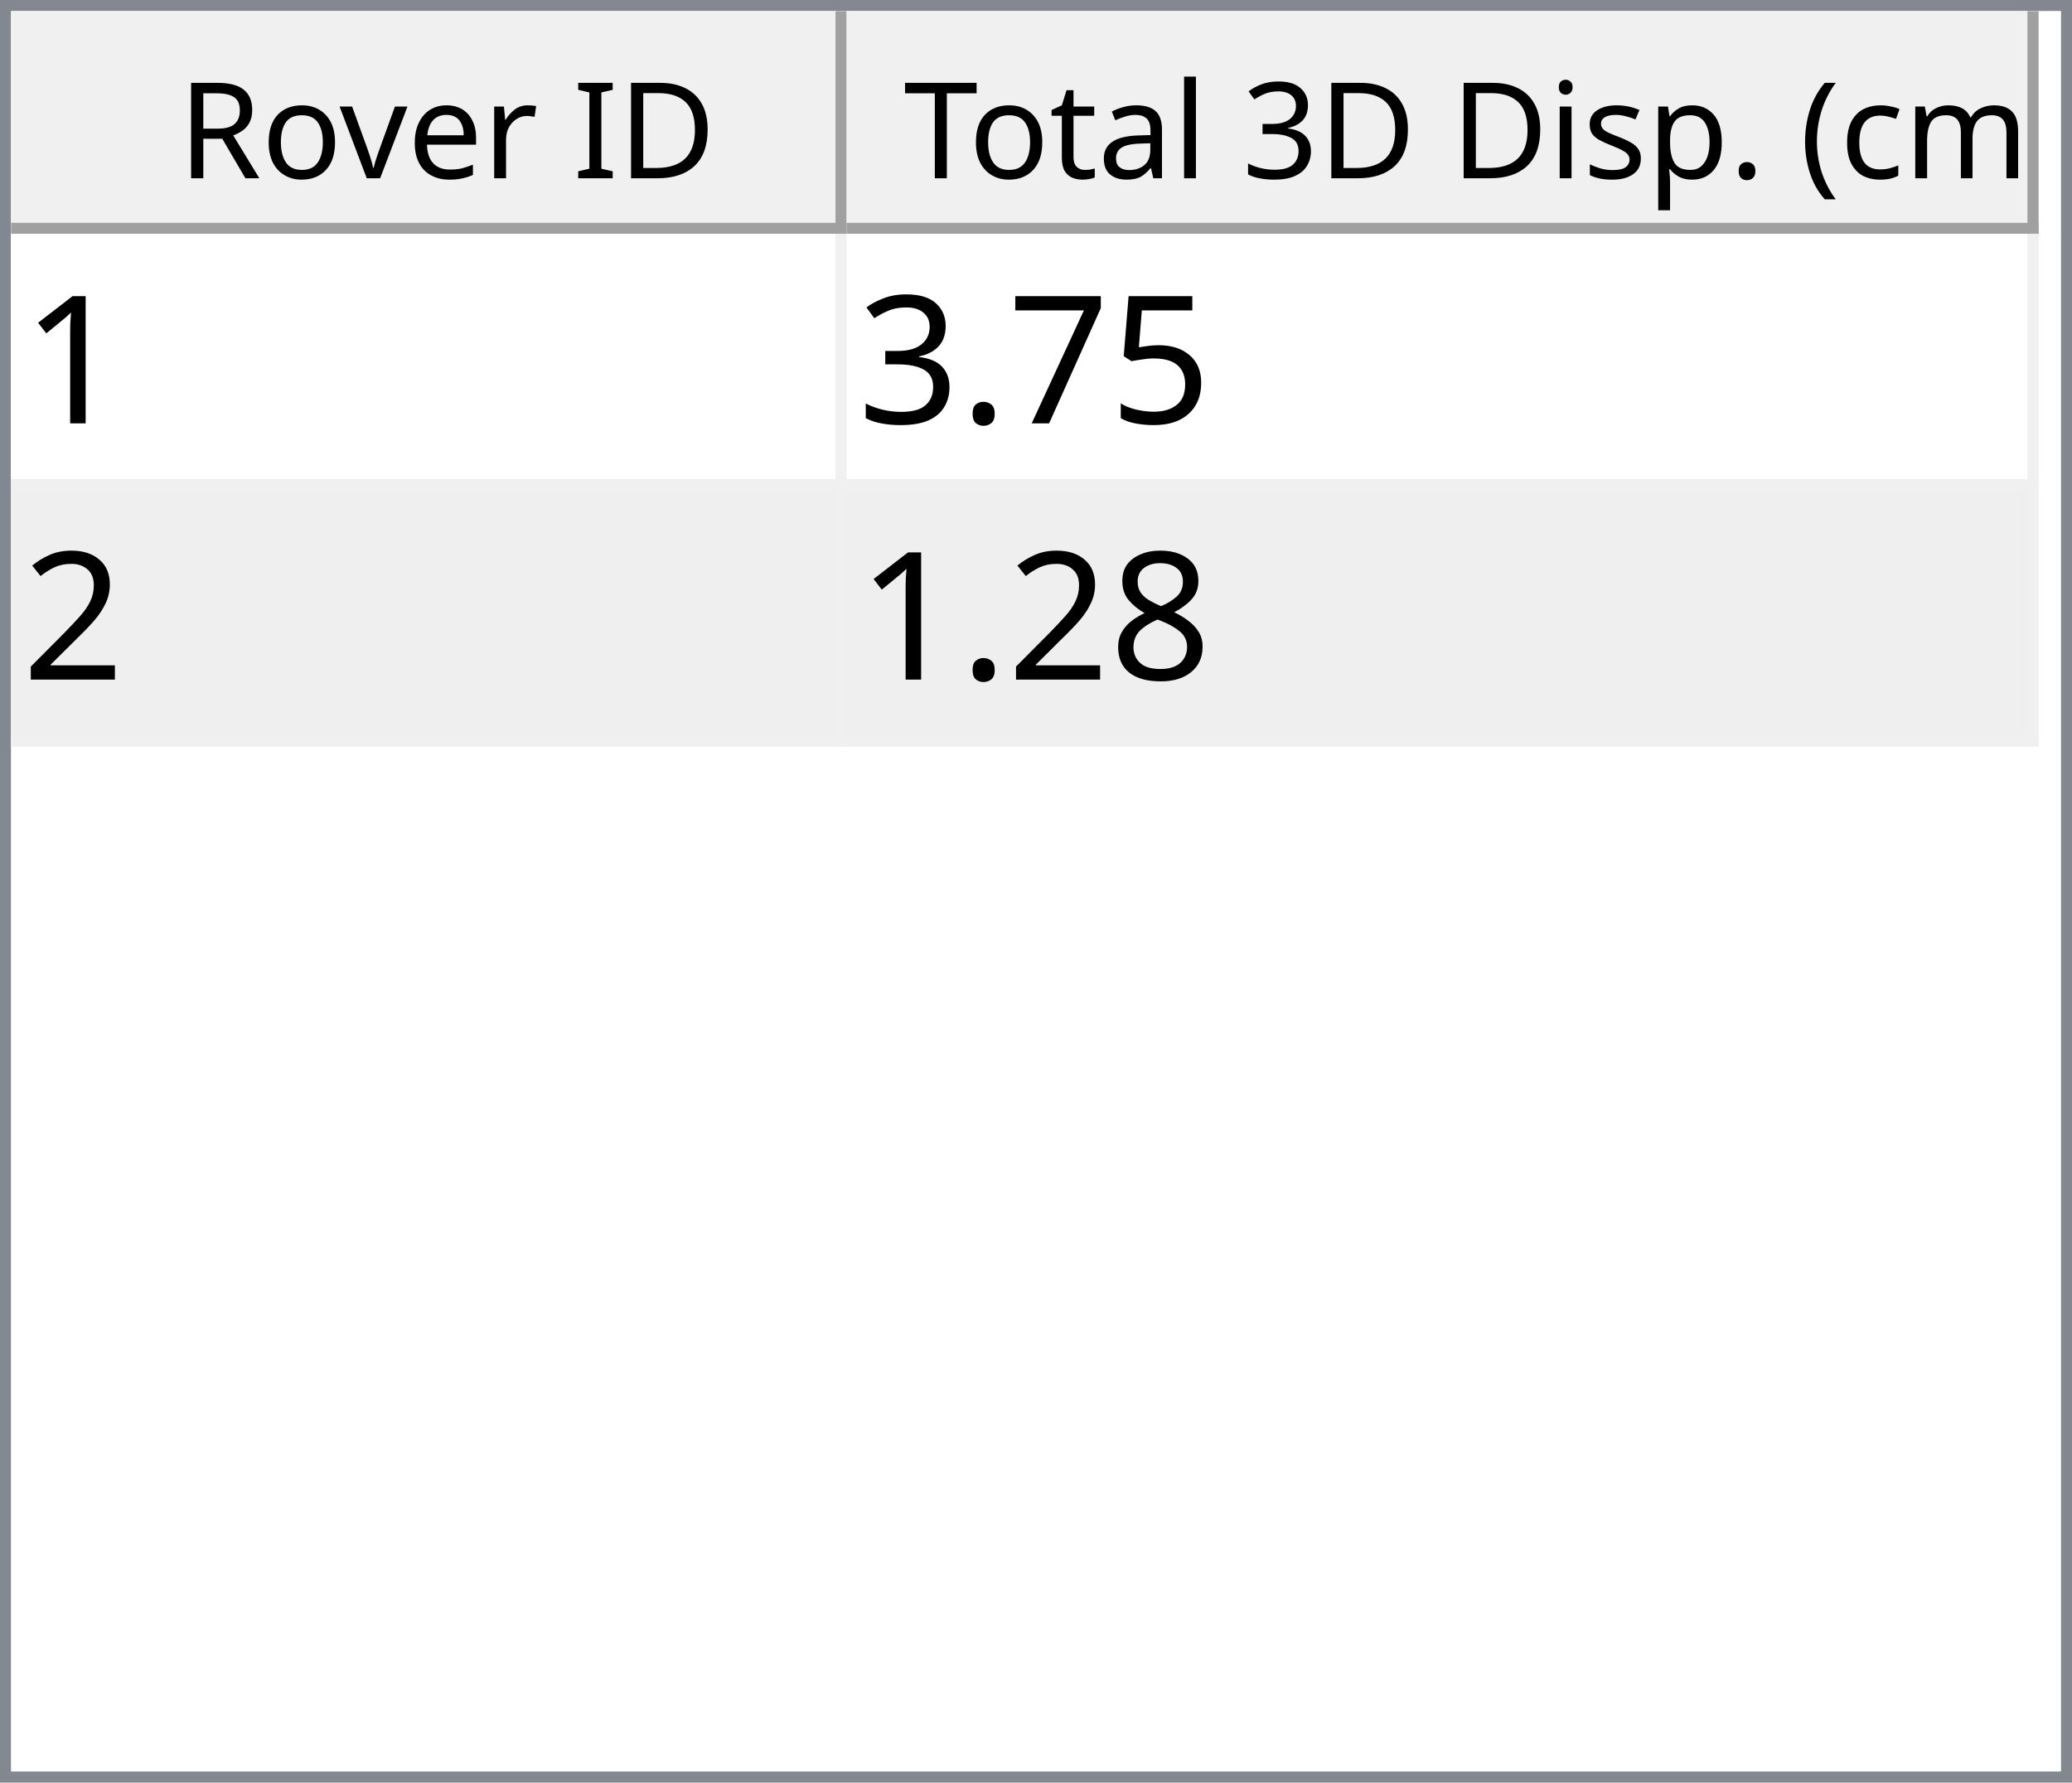
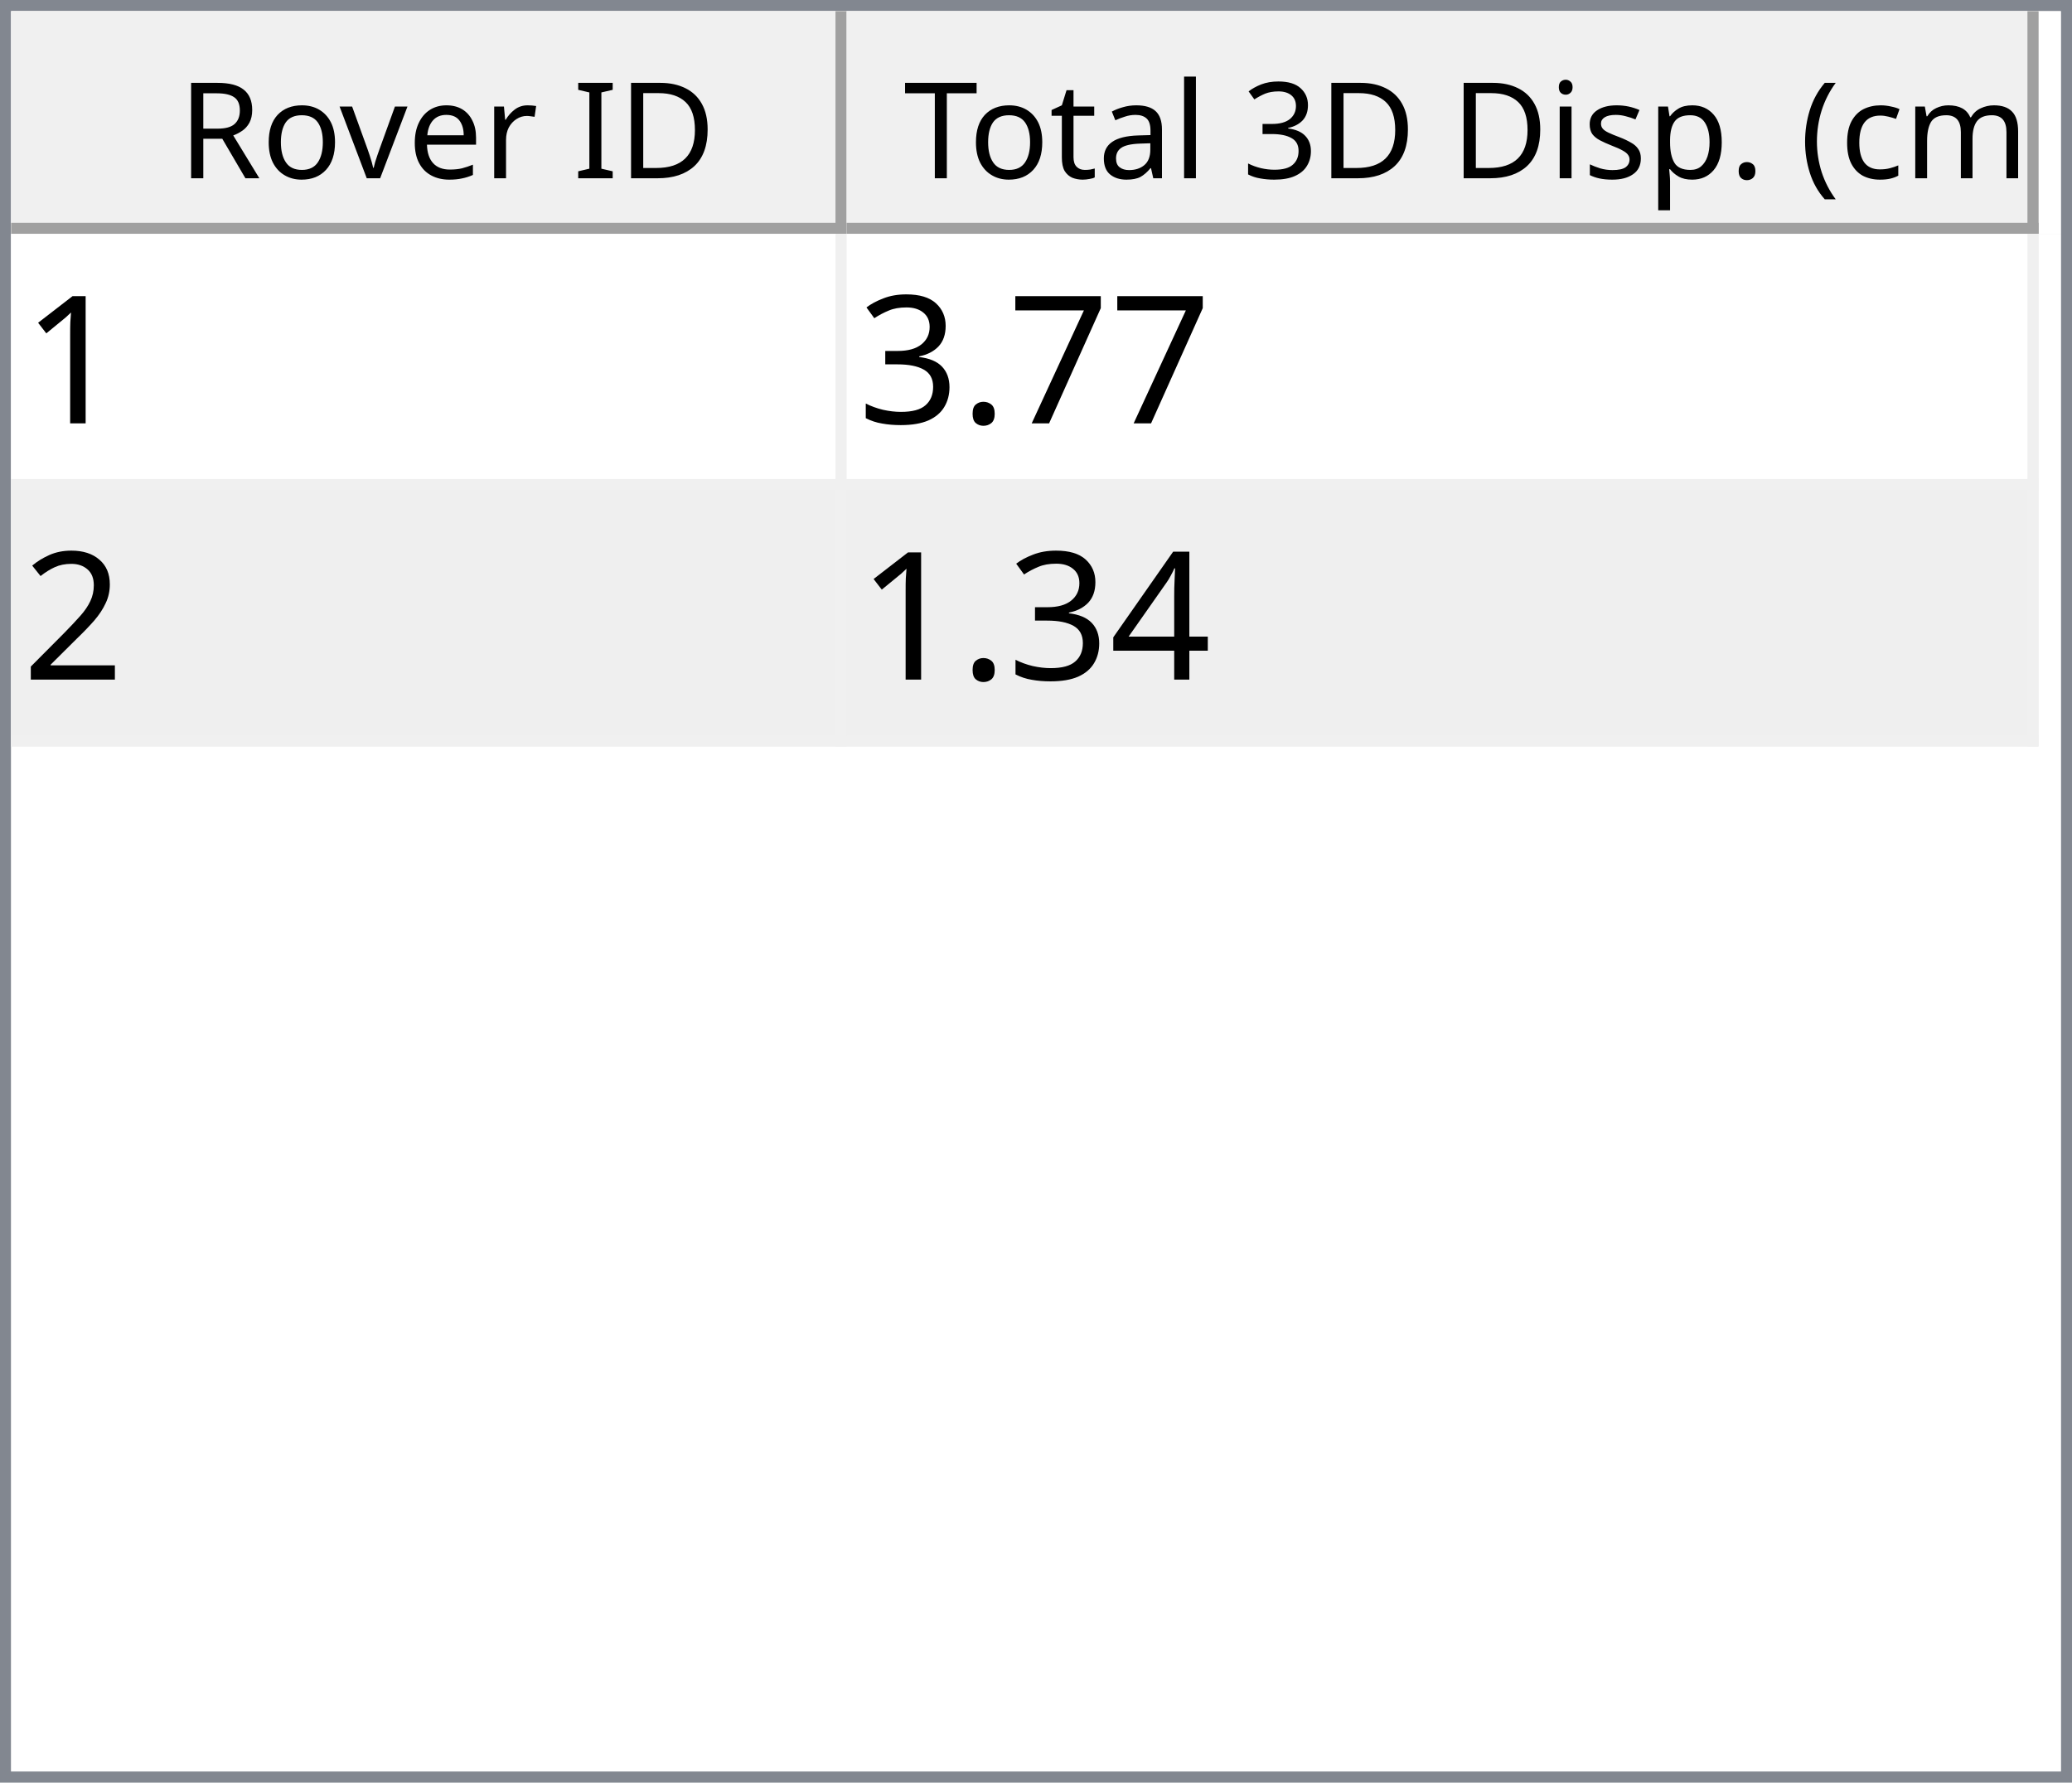
<svg xmlns="http://www.w3.org/2000/svg" style="fill-opacity:1; color-rendering:auto; color-interpolation:auto; text-rendering:auto; stroke:black; stroke-linecap:square; stroke-miterlimit:10; shape-rendering:auto; stroke-opacity:1; fill:black; stroke-dasharray:none; font-weight:normal; stroke-width:1; font-family:'Dialog'; font-style:normal; stroke-linejoin:miter; font-size:12px; stroke-dashoffset:0; image-rendering:auto;" width="186" height="160">
  <defs id="genericDefs" />
  <g>
    <defs id="defs1">
      <clipPath clipPathUnits="userSpaceOnUse" id="clipPath1">
        <path d="M0 0 L186 0 L186 160 L0 160 L0 0 Z" />
      </clipPath>
      <clipPath clipPathUnits="userSpaceOnUse" id="clipPath2">
        <path d="M0 0 L0 160 L186 160 L186 0 Z" />
      </clipPath>
      <clipPath clipPathUnits="userSpaceOnUse" id="clipPath3">
        <path d="M0 0 L0 20 L184 20 L184 0 Z" />
      </clipPath>
      <clipPath clipPathUnits="userSpaceOnUse" id="clipPath4">
        <path d="M0 0 L0 20 L75 20 L75 0 Z" />
      </clipPath>
      <clipPath clipPathUnits="userSpaceOnUse" id="clipPath5">
        <path d="M1 1 L1 19 L74 19 L74 1 Z" />
      </clipPath>
      <clipPath clipPathUnits="userSpaceOnUse" id="clipPath6">
        <path d="M0 0 L0 18 L73 18 L73 0 Z" />
      </clipPath>
      <clipPath clipPathUnits="userSpaceOnUse" id="clipPath7">
        <path d="M-0.5 -0.5 L-0.5 19.5 L74.5 19.5 L74.5 -0.5 Z" />
      </clipPath>
      <clipPath clipPathUnits="userSpaceOnUse" id="clipPath8">
        <path d="M0 0 L0 20 L107 20 L107 0 Z" />
      </clipPath>
      <clipPath clipPathUnits="userSpaceOnUse" id="clipPath9">
        <path d="M1 1 L1 19 L106 19 L106 1 Z" />
      </clipPath>
      <clipPath clipPathUnits="userSpaceOnUse" id="clipPath10">
        <path d="M0 0 L0 18 L105 18 L105 0 Z" />
      </clipPath>
      <clipPath clipPathUnits="userSpaceOnUse" id="clipPath11">
        <path d="M-0.5 -0.5 L-0.5 19.5 L106.5 19.5 L106.5 -0.5 Z" />
      </clipPath>
      <clipPath clipPathUnits="userSpaceOnUse" id="clipPath12">
        <path d="M0 0 L0 138 L184 138 L184 0 Z" />
      </clipPath>
      <clipPath clipPathUnits="userSpaceOnUse" id="clipPath13">
        <path d="M0 0 L0 46 L182 46 L182 0 Z" />
      </clipPath>
      <clipPath clipPathUnits="userSpaceOnUse" id="clipPath14">
        <path d="M-0.5 -0.5 L-0.5 45.5 L181.5 45.5 L181.5 -0.5 Z" />
      </clipPath>
      <clipPath clipPathUnits="userSpaceOnUse" id="clipPath15">
        <path d="M0 0 L0 22 L74 22 L74 0 Z" />
      </clipPath>
      <clipPath clipPathUnits="userSpaceOnUse" id="clipPath16">
        <path d="M0 0 L0 22 L106 22 L106 0 Z" />
      </clipPath>
      <font horiz-adv-x="64.551" id="font1">
        <font-face ascent="107.91" descent="25.098" units-per-em="100" style="font-style:normal; font-family:Segoe UI; font-weight:normal;" />
        <missing-glyph horiz-adv-x="64.551" d="M8.109 0 L8.109 68.266 L56.453 68.266 L56.453 0 L8.109 0 ZM15.328 7.234 L49.219 7.234 L49.219 61.031 L15.328 61.031 L15.328 7.234 Z" />
        <glyph unicode="D" horiz-adv-x="70.117" d="M9.188 0 L9.188 70.016 L28.516 70.016 Q65.531 70.016 65.531 35.891 Q65.531 19.672 55.25 9.836 Q44.969 0 27.734 0 L9.188 0 ZM17.391 62.594 L17.391 7.422 L27.828 7.422 Q41.609 7.422 49.273 14.797 Q56.938 22.172 56.938 35.688 Q56.938 62.594 28.328 62.594 L17.391 62.594 Z" />
        <glyph unicode="I" horiz-adv-x="26.611" d="M17.391 0 L9.188 0 L9.188 70.016 L17.391 70.016 L17.391 0 Z" />
        <glyph unicode=" " horiz-adv-x="27.393" d="" />
        <glyph unicode="r" horiz-adv-x="34.766" d="M34.188 41.891 Q32.078 43.5 28.125 43.5 Q23 43.5 19.555 38.672 Q16.109 33.844 16.109 25.484 L16.109 0 L8.109 0 L8.109 50 L16.109 50 L16.109 39.703 L16.312 39.703 Q18.016 44.969 21.531 47.922 Q25.047 50.875 29.391 50.875 Q32.516 50.875 34.188 50.203 L34.188 41.891 Z" />
        <glyph unicode="e" horiz-adv-x="52.295" d="M48.297 23 L12.984 23 Q13.188 14.656 17.484 10.109 Q21.781 5.562 29.297 5.562 Q37.75 5.562 44.828 11.141 L44.828 3.609 Q38.234 -1.172 27.391 -1.172 Q16.797 -1.172 10.742 5.641 Q4.688 12.453 4.688 24.812 Q4.688 36.469 11.305 43.82 Q17.922 51.172 27.734 51.172 Q37.547 51.172 42.922 44.828 Q48.297 38.484 48.297 27.203 L48.297 23 ZM40.094 29.781 Q40.047 36.719 36.75 40.578 Q33.453 44.438 27.594 44.438 Q21.922 44.438 17.969 40.383 Q14.016 36.328 13.094 29.781 L40.094 29.781 Z" />
        <glyph unicode="v" horiz-adv-x="47.9" d="M47.406 50 L27.484 0 L19.625 0 L0.688 50 L9.469 50 L22.172 13.672 Q23.578 9.672 23.922 6.688 L24.125 6.688 Q24.609 10.453 25.688 13.484 L38.969 50 L47.406 50 Z" />
        <glyph unicode="o" horiz-adv-x="58.594" d="M29 -1.172 Q17.922 -1.172 11.305 5.836 Q4.688 12.844 4.688 24.422 Q4.688 37.016 11.57 44.094 Q18.453 51.172 30.172 51.172 Q41.359 51.172 47.633 44.289 Q53.906 37.406 53.906 25.203 Q53.906 13.234 47.141 6.031 Q40.375 -1.172 29 -1.172 ZM29.594 44.438 Q21.875 44.438 17.383 39.188 Q12.891 33.938 12.891 24.703 Q12.891 15.828 17.43 10.695 Q21.969 5.562 29.594 5.562 Q37.359 5.562 41.531 10.594 Q45.703 15.625 45.703 24.906 Q45.703 34.281 41.531 39.359 Q37.359 44.438 29.594 44.438 Z" />
        <glyph unicode="R" horiz-adv-x="59.814" d="M59.375 0 L49.609 0 L37.891 19.625 Q36.281 22.359 34.766 24.289 Q33.25 26.219 31.664 27.438 Q30.078 28.656 28.25 29.219 Q26.422 29.781 24.125 29.781 L17.391 29.781 L17.391 0 L9.188 0 L9.188 70.016 L30.078 70.016 Q34.672 70.016 38.555 68.867 Q42.438 67.719 45.289 65.375 Q48.141 63.031 49.758 59.547 Q51.375 56.062 51.375 51.375 Q51.375 47.703 50.273 44.656 Q49.172 41.609 47.148 39.211 Q45.125 36.812 42.266 35.133 Q39.406 33.453 35.844 32.516 L35.844 32.328 Q37.594 31.547 38.891 30.547 Q40.188 29.547 41.359 28.18 Q42.531 26.812 43.68 25.078 Q44.828 23.344 46.234 21.047 L59.375 0 ZM17.391 62.594 L17.391 37.203 L28.516 37.203 Q31.594 37.203 34.203 38.133 Q36.812 39.062 38.719 40.797 Q40.625 42.531 41.703 45.047 Q42.781 47.562 42.781 50.688 Q42.781 56.297 39.141 59.445 Q35.5 62.594 28.609 62.594 L17.391 62.594 Z" />
        <glyph unicode=")" horiz-adv-x="30.176" d="M8.297 -15.922 L1.172 -15.922 Q16.406 2.344 16.406 26.812 Q16.406 51.469 1.078 70.016 L8.297 70.016 Q23.531 52.156 23.531 26.703 Q23.531 1.375 8.297 -15.922 Z" />
        <glyph unicode="m" horiz-adv-x="86.133" d="M79.109 0 L71.094 0 L71.094 28.719 Q71.094 37.016 68.531 40.727 Q65.969 44.438 59.906 44.438 Q54.781 44.438 51.195 39.75 Q47.609 35.062 47.609 28.516 L47.609 0 L39.594 0 L39.594 29.688 Q39.594 44.438 28.219 44.438 Q22.953 44.438 19.531 40.016 Q16.109 35.594 16.109 28.516 L16.109 0 L8.109 0 L8.109 50 L16.109 50 L16.109 42.094 L16.312 42.094 Q21.625 51.172 31.844 51.172 Q36.969 51.172 40.773 48.312 Q44.578 45.453 46 40.828 Q51.562 51.172 62.594 51.172 Q79.109 51.172 79.109 30.812 L79.109 0 Z" />
        <glyph unicode="c" horiz-adv-x="46.191" d="M42.188 2.297 Q36.422 -1.172 28.516 -1.172 Q17.828 -1.172 11.258 5.789 Q4.688 12.75 4.688 23.828 Q4.688 36.188 11.766 43.68 Q18.844 51.172 30.672 51.172 Q37.25 51.172 42.281 48.734 L42.281 40.531 Q36.719 44.438 30.375 44.438 Q22.703 44.438 17.797 38.945 Q12.891 33.453 12.891 24.516 Q12.891 15.719 17.508 10.641 Q22.125 5.562 29.891 5.562 Q36.422 5.562 42.188 9.906 L42.188 2.297 Z" />
        <glyph unicode="(" horiz-adv-x="30.176" d="M29.109 -15.922 L21.969 -15.922 Q6.844 1.375 6.844 26.703 Q6.844 52.156 21.969 70.016 L29.203 70.016 Q13.875 51.469 13.875 26.812 Q13.875 2.344 29.109 -15.922 Z" />
        <glyph unicode="." horiz-adv-x="21.68" d="M10.891 -1.078 Q8.641 -1.078 7.055 0.539 Q5.469 2.156 5.469 4.391 Q5.469 6.641 7.055 8.273 Q8.641 9.906 10.891 9.906 Q13.188 9.906 14.797 8.273 Q16.406 6.641 16.406 4.391 Q16.406 2.156 14.797 0.539 Q13.188 -1.078 10.891 -1.078 Z" />
        <glyph unicode="p" horiz-adv-x="58.789" d="M16.312 7.234 L16.109 7.234 L16.109 -23 L8.109 -23 L8.109 50 L16.109 50 L16.109 41.219 L16.312 41.219 Q22.219 51.172 33.594 51.172 Q43.266 51.172 48.688 44.461 Q54.109 37.75 54.109 26.469 Q54.109 13.922 48 6.375 Q41.891 -1.172 31.297 -1.172 Q21.578 -1.172 16.312 7.234 ZM16.109 27.391 L16.109 20.406 Q16.109 14.203 20.141 9.883 Q24.172 5.562 30.375 5.562 Q37.641 5.562 41.773 11.133 Q45.906 16.703 45.906 26.609 Q45.906 34.969 42.047 39.703 Q38.188 44.438 31.594 44.438 Q24.609 44.438 20.359 39.578 Q16.109 34.719 16.109 27.391 Z" />
        <glyph unicode="s" horiz-adv-x="42.432" d="M5.078 1.812 L5.078 10.406 Q11.625 5.562 19.484 5.562 Q30.031 5.562 30.031 12.594 Q30.031 14.594 29.125 15.992 Q28.219 17.391 26.68 18.461 Q25.141 19.531 23.07 20.383 Q21 21.234 18.609 22.172 Q15.281 23.484 12.766 24.828 Q10.25 26.172 8.57 27.859 Q6.891 29.547 6.031 31.695 Q5.172 33.844 5.172 36.719 Q5.172 40.234 6.789 42.945 Q8.406 45.656 11.086 47.484 Q13.766 49.312 17.211 50.242 Q20.656 51.172 24.312 51.172 Q30.812 51.172 35.938 48.922 L35.938 40.828 Q30.422 44.438 23.25 44.438 Q21 44.438 19.195 43.922 Q17.391 43.406 16.094 42.477 Q14.797 41.547 14.086 40.258 Q13.375 38.969 13.375 37.406 Q13.375 35.453 14.086 34.133 Q14.797 32.812 16.164 31.789 Q17.531 30.766 19.484 29.938 Q21.438 29.109 23.922 28.125 Q27.25 26.859 29.883 25.516 Q32.516 24.172 34.375 22.484 Q36.234 20.797 37.234 18.602 Q38.234 16.406 38.234 13.375 Q38.234 9.672 36.602 6.938 Q34.969 4.203 32.234 2.398 Q29.5 0.594 25.93 -0.289 Q22.359 -1.172 18.453 -1.172 Q10.75 -1.172 5.078 1.812 Z" />
        <glyph unicode="i" horiz-adv-x="24.219" d="M12.203 62.703 Q10.062 62.703 8.547 64.164 Q7.031 65.625 7.031 67.875 Q7.031 70.125 8.547 71.609 Q10.062 73.094 12.203 73.094 Q14.406 73.094 15.945 71.609 Q17.484 70.125 17.484 67.875 Q17.484 65.719 15.945 64.211 Q14.406 62.703 12.203 62.703 ZM16.109 0 L8.109 0 L8.109 50 L16.109 50 L16.109 0 Z" />
        <glyph unicode="3" horiz-adv-x="53.906" d="M46.531 19.828 Q46.531 15.094 44.75 11.211 Q42.969 7.328 39.719 4.57 Q36.469 1.812 31.93 0.297 Q27.391 -1.219 21.922 -1.219 Q11.922 -1.219 6 2.594 L6 11.188 Q13.094 5.609 22.219 5.609 Q25.875 5.609 28.828 6.539 Q31.781 7.469 33.906 9.227 Q36.031 10.984 37.18 13.477 Q38.328 15.969 38.328 19.094 Q38.328 32.812 18.797 32.812 L12.984 32.812 L12.984 39.594 L18.5 39.594 Q35.797 39.594 35.797 52.484 Q35.797 64.406 22.609 64.406 Q15.188 64.406 8.688 59.422 L8.688 67.188 Q15.375 71.188 24.609 71.188 Q29 71.188 32.57 69.969 Q36.141 68.75 38.68 66.555 Q41.219 64.359 42.609 61.281 Q44 58.203 44 54.5 Q44 40.672 30.031 36.719 L30.031 36.531 Q33.594 36.141 36.625 34.797 Q39.656 33.453 41.852 31.305 Q44.047 29.156 45.289 26.25 Q46.531 23.344 46.531 19.828 Z" />
        <glyph unicode="l" horiz-adv-x="24.219" d="M16.109 0 L8.109 0 L8.109 74.031 L16.109 74.031 L16.109 0 Z" />
        <glyph unicode="a" horiz-adv-x="50.879" d="M43.891 0 L35.891 0 L35.891 7.812 L35.688 7.812 Q30.469 -1.172 20.312 -1.172 Q12.844 -1.172 8.617 2.781 Q4.391 6.734 4.391 13.281 Q4.391 27.297 20.906 29.594 L35.891 31.688 Q35.891 44.438 25.594 44.438 Q16.547 44.438 9.281 38.281 L9.281 46.484 Q16.656 51.172 26.266 51.172 Q43.891 51.172 43.891 32.516 L43.891 0 ZM35.891 25.297 L23.828 23.641 Q18.266 22.859 15.43 20.875 Q12.594 18.891 12.594 13.875 Q12.594 10.203 15.211 7.883 Q17.828 5.562 22.172 5.562 Q28.125 5.562 32.008 9.742 Q35.891 13.922 35.891 20.312 L35.891 25.297 Z" />
        <glyph unicode="t" horiz-adv-x="33.887" d="M31.297 0.484 Q28.469 -1.078 23.828 -1.078 Q10.688 -1.078 10.688 13.578 L10.688 43.172 L2.094 43.172 L2.094 50 L10.688 50 L10.688 62.203 L18.703 64.797 L18.703 50 L31.297 50 L31.297 43.172 L18.703 43.172 L18.703 14.984 Q18.703 9.969 20.414 7.82 Q22.125 5.672 26.078 5.672 Q29.109 5.672 31.297 7.328 L31.297 0.484 Z" />
        <glyph unicode="T" horiz-adv-x="52.393" d="M50.594 62.594 L30.375 62.594 L30.375 0 L22.172 0 L22.172 62.594 L2 62.594 L2 70.016 L50.594 70.016 L50.594 62.594 Z" />
      </font>
      <font horiz-adv-x="75.0" id="font2">
        <font-face ascent="100.537" descent="21.973" units-per-em="100" style="font-style:normal; font-family:sans-serif; font-weight:normal;" />
        <missing-glyph horiz-adv-x="75.0" d="M12.5 0 L12.5 62.5 L62.5 62.5 L62.5 0 L12.5 0 ZM14.062 1.562 L60.938 1.562 L60.938 60.938 L14.062 60.938 L14.062 1.562 Z" />
        <glyph unicode="1" horiz-adv-x="55.615" d="M37.25 0 L28.469 0 L28.469 56 Q25.297 52.984 20.141 49.953 Q14.984 46.922 10.891 45.406 L10.891 53.906 Q18.266 57.375 23.781 62.305 Q29.297 67.234 31.594 71.875 L37.25 71.875 L37.25 0 Z" />
-         <glyph unicode="5" horiz-adv-x="55.615" d="M4.156 18.75 L13.375 19.531 Q14.406 12.797 18.141 9.398 Q21.875 6 27.156 6 Q33.5 6 37.891 10.789 Q42.281 15.578 42.281 23.484 Q42.281 31 38.062 35.352 Q33.844 39.703 27 39.703 Q22.75 39.703 19.336 37.773 Q15.922 35.844 13.969 32.766 L5.719 33.844 L12.641 70.609 L48.25 70.609 L48.25 62.203 L19.672 62.203 L15.828 42.969 Q22.266 47.469 29.344 47.469 Q38.719 47.469 45.164 40.969 Q51.609 34.469 51.609 24.266 Q51.609 14.547 45.953 7.469 Q39.062 -1.219 27.156 -1.219 Q17.391 -1.219 11.211 4.25 Q5.031 9.719 4.156 18.75 Z" />
        <glyph unicode="7" horiz-adv-x="55.615" d="M4.734 62.203 L4.734 70.656 L51.078 70.656 L51.078 63.812 Q44.234 56.547 37.523 44.484 Q30.812 32.422 27.156 19.672 Q24.516 10.688 23.781 0 L14.75 0 Q14.891 8.453 18.062 20.414 Q21.234 32.375 27.172 43.484 Q33.109 54.594 39.797 62.203 L4.734 62.203 Z" />
        <glyph unicode="." horiz-adv-x="27.783" d="M9.078 0 L9.078 10.016 L19.094 10.016 L19.094 0 L9.078 0 Z" />
        <glyph unicode="3" horiz-adv-x="55.615" d="M4.203 18.891 L12.984 20.062 Q14.5 12.594 18.141 9.297 Q21.781 6 27 6 Q33.203 6 37.477 10.297 Q41.75 14.594 41.75 20.953 Q41.75 27 37.797 30.93 Q33.844 34.859 27.734 34.859 Q25.25 34.859 21.531 33.891 L22.516 41.609 Q23.391 41.5 23.922 41.5 Q29.547 41.5 34.039 44.43 Q38.531 47.359 38.531 53.469 Q38.531 58.297 35.258 61.477 Q31.984 64.656 26.812 64.656 Q21.688 64.656 18.266 61.43 Q14.844 58.203 13.875 51.766 L5.078 53.328 Q6.688 62.156 12.398 67.016 Q18.109 71.875 26.609 71.875 Q32.469 71.875 37.398 69.359 Q42.328 66.844 44.945 62.5 Q47.562 58.156 47.562 53.266 Q47.562 48.641 45.07 44.828 Q42.578 41.016 37.703 38.766 Q44.047 37.312 47.562 32.695 Q51.078 28.078 51.078 21.141 Q51.078 11.766 44.242 5.25 Q37.406 -1.266 26.953 -1.266 Q17.531 -1.266 11.305 4.352 Q5.078 9.969 4.203 18.891 Z" />
        <glyph unicode="2" horiz-adv-x="55.615" d="M50.344 8.453 L50.344 0 L3.031 0 Q2.938 3.172 4.047 6.109 Q5.859 10.938 9.836 15.625 Q13.812 20.312 21.344 26.469 Q33.016 36.031 37.117 41.625 Q41.219 47.219 41.219 52.203 Q41.219 57.422 37.477 61.008 Q33.734 64.594 27.734 64.594 Q21.391 64.594 17.578 60.789 Q13.766 56.984 13.719 50.25 L4.688 51.172 Q5.609 61.281 11.664 66.578 Q17.719 71.875 27.938 71.875 Q38.234 71.875 44.242 66.164 Q50.25 60.453 50.25 52 Q50.25 47.703 48.492 43.555 Q46.734 39.406 42.656 34.812 Q38.578 30.219 29.109 22.219 Q21.188 15.578 18.945 13.211 Q16.703 10.844 15.234 8.453 L50.344 8.453 Z" />
-         <glyph unicode="8" horiz-adv-x="55.615" d="M17.672 38.812 Q12.203 40.828 9.57 44.539 Q6.938 48.25 6.938 53.422 Q6.938 61.234 12.555 66.555 Q18.172 71.875 27.484 71.875 Q36.859 71.875 42.578 66.43 Q48.297 60.984 48.297 53.172 Q48.297 48.188 45.68 44.508 Q43.062 40.828 37.75 38.812 Q44.344 36.672 47.781 31.883 Q51.219 27.094 51.219 20.453 Q51.219 11.281 44.727 5.031 Q38.234 -1.219 27.641 -1.219 Q17.047 -1.219 10.547 5.055 Q4.047 11.328 4.047 20.703 Q4.047 27.688 7.594 32.398 Q11.141 37.109 17.672 38.812 ZM15.922 53.719 Q15.922 48.641 19.195 45.414 Q22.469 42.188 27.688 42.188 Q32.766 42.188 36.016 45.383 Q39.266 48.578 39.266 53.219 Q39.266 58.062 35.914 61.359 Q32.562 64.656 27.594 64.656 Q22.562 64.656 19.242 61.43 Q15.922 58.203 15.922 53.719 ZM13.094 20.656 Q13.094 16.891 14.875 13.375 Q16.656 9.859 20.172 7.93 Q23.688 6 27.734 6 Q34.031 6 38.133 10.055 Q42.234 14.109 42.234 20.359 Q42.234 26.703 38.016 30.859 Q33.797 35.016 27.438 35.016 Q21.234 35.016 17.164 30.914 Q13.094 26.812 13.094 20.656 Z" />
+         <glyph unicode="4" horiz-adv-x="55.615" d="M32.328 0 L32.328 17.141 L1.266 17.141 L1.266 25.203 L33.938 71.578 L41.109 71.578 L41.109 25.203 L50.781 25.203 L50.781 17.141 L41.109 17.141 L41.109 0 L32.328 0 ZM32.328 25.203 L32.328 57.469 L9.906 25.203 L32.328 25.203 Z" />
      </font>
    </defs>
    <g style="fill:white; stroke:white;">
      <rect x="0" y="0" width="186" style="clip-path:url(#clipPath1); stroke:none;" height="160" />
    </g>
    <g style="fill:white; text-rendering:optimizeSpeed; color-rendering:optimizeSpeed; image-rendering:optimizeSpeed; shape-rendering:crispEdges; stroke:white; color-interpolation:sRGB;">
      <rect x="0" width="186" height="160" y="0" style="stroke:none;" />
      <path style="stroke:none;" d="M0 160 L186 160 L186 0 L0 0 Z" />
    </g>
    <g style="fill:rgb(240,240,240); font-family:'Segoe UI'; stroke:rgb(240,240,240);">
      <rect x="0" y="0" width="186" style="clip-path:url(#clipPath2); stroke:none;" height="160" />
    </g>
    <g style="fill:rgb(130,135,144); font-family:'Segoe UI'; stroke:rgb(130,135,144);">
      <path d="M0 0 L186 0 L186 160 L0 160 L0 0 ZM1 1 L185 1 L185 159 L1 159 L1 1 Z" style="fill-rule:evenodd; clip-path:url(#clipPath2); stroke:none;" />
    </g>
    <g style="fill:white; font-family:'Segoe UI'; stroke:white;" transform="translate(1,1)">
      <rect x="0" y="0" width="184" style="clip-path:url(#clipPath3); stroke:none;" height="20" />
    </g>
    <g style="fill:rgb(240,240,240); font-family:'Segoe UI'; stroke:rgb(240,240,240);" transform="translate(1,1)">
      <rect x="0" y="0" width="75" style="clip-path:url(#clipPath4); stroke:none;" height="20" />
    </g>
    <g style="font-family:'Segoe UI';" transform="translate(2,2)">
      <text x="14" xml:space="preserve" y="14" style="clip-path:url(#clipPath6); stroke:none;">Rover ID</text>
    </g>
    <g style="fill:rgb(160,160,160); font-family:'Segoe UI'; stroke:rgb(160,160,160); stroke-linejoin:bevel;" transform="translate(1.5,1.5)">
      <line x1="74" x2="74" y1="0" style="fill:none; clip-path:url(#clipPath7);" y2="19" />
    </g>
    <g style="fill:rgb(160,160,160); font-family:'Segoe UI'; stroke:rgb(160,160,160); stroke-linejoin:bevel;" transform="matrix(1,0,0,1,1,1) translate(0.5,0.5)">
      <line x1="0" x2="74" y1="19" style="fill:none; clip-path:url(#clipPath7);" y2="19" />
    </g>
    <g style="fill:rgb(240,240,240); font-family:'Segoe UI'; stroke:rgb(240,240,240);" transform="translate(76,1)">
      <rect x="0" y="0" width="107" style="clip-path:url(#clipPath8); stroke:none;" height="20" />
    </g>
    <g style="font-family:'Segoe UI';" transform="translate(77,2)">
      <text x="1" xml:space="preserve" y="14" style="clip-path:url(#clipPath10); stroke:none;"> Total 3D Disp. (cm)</text>
    </g>
    <g style="fill:rgb(160,160,160); font-family:'Segoe UI'; stroke:rgb(160,160,160); stroke-linejoin:bevel;" transform="translate(76.5,1.5)">
      <line x1="106" x2="106" y1="0" style="fill:none; clip-path:url(#clipPath11);" y2="19" />
    </g>
    <g style="fill:rgb(160,160,160); font-family:'Segoe UI'; stroke:rgb(160,160,160); stroke-linejoin:bevel;" transform="matrix(1,0,0,1,76,1) translate(0.5,0.5)">
      <line x1="0" x2="106" y1="19" style="fill:none; clip-path:url(#clipPath11);" y2="19" />
    </g>
    <g style="fill:white; font-family:'Segoe UI'; stroke:white;" transform="translate(1,21)">
      <rect x="0" y="0" width="184" style="clip-path:url(#clipPath12); stroke:none;" height="138" />
    </g>
    <g style="fill:rgb(240,240,240); font-size:16px; font-family:sans-serif; stroke:rgb(240,240,240);" transform="translate(1,21)">
      <rect x="0" y="0" width="182" style="clip-path:url(#clipPath13); stroke:none;" height="46" />
      <line transform="translate(0.5,0.5)" x1="0" x2="181" y1="22" style="clip-path:url(#clipPath14); fill:none; stroke-linejoin:bevel;" y2="22" />
    </g>
    <g transform="matrix(1,0,0,1,1,21) translate(0.5,0.5)" style="fill:rgb(240,240,240); font-size:16px; font-family:sans-serif; stroke:rgb(240,240,240); stroke-linejoin:bevel;">
      <line x1="0" x2="181" y1="45" style="fill:none; clip-path:url(#clipPath14);" y2="45" />
    </g>
    <g transform="matrix(1,0,0,1,1,21) translate(0.5,0.5)" style="fill:rgb(240,240,240); font-size:16px; font-family:sans-serif; stroke:rgb(240,240,240); stroke-linejoin:bevel;">
      <line x1="74" x2="74" y1="0" style="fill:none; clip-path:url(#clipPath14);" y2="45" />
    </g>
    <g transform="matrix(1,0,0,1,1,21) translate(0.5,0.5)" style="fill:rgb(240,240,240); font-size:16px; font-family:sans-serif; stroke:rgb(240,240,240); stroke-linejoin:bevel;">
      <line x1="181" x2="181" y1="0" style="fill:none; clip-path:url(#clipPath14);" y2="45" />
    </g>
    <g style="fill:white; font-size:16px; font-family:sans-serif; stroke:white;" transform="matrix(1,0,0,1,1,21)">
      <rect x="0" y="0" width="74" style="clip-path:url(#clipPath15); stroke:none;" height="22" />
      <text x="1" y="17" style="fill:black; clip-path:url(#clipPath15); stroke:none;" xml:space="preserve">1</text>
    </g>
    <g style="fill:white; font-size:16px; font-family:sans-serif; stroke:white;" transform="matrix(1,0,0,1,1,21) translate(75,0)">
      <rect x="0" y="0" width="106" style="clip-path:url(#clipPath16); stroke:none;" height="22" />
-       <text x="1" y="17" style="fill:black; clip-path:url(#clipPath16); stroke:none;" xml:space="preserve">3.75</text>
+       <text x="1" y="17" style="fill:black; clip-path:url(#clipPath16); stroke:none;" xml:space="preserve">3.77</text>
    </g>
    <g style="fill:rgb(239,239,239); font-size:16px; font-family:sans-serif; stroke:rgb(239,239,239);" transform="matrix(1,0,0,1,1,21) translate(0,23)">
      <rect x="0" y="0" width="74" style="clip-path:url(#clipPath15); stroke:none;" height="22" />
      <text x="1" y="17" style="fill:black; clip-path:url(#clipPath15); stroke:none;" xml:space="preserve">2</text>
    </g>
    <g style="fill:rgb(239,239,239); font-size:16px; font-family:sans-serif; stroke:rgb(239,239,239);" transform="matrix(1,0,0,1,1,21) translate(75,23)">
      <rect x="0" y="0" width="106" style="clip-path:url(#clipPath16); stroke:none;" height="22" />
-       <text x="1" y="17" style="fill:black; clip-path:url(#clipPath16); stroke:none;" xml:space="preserve">1.28</text>
+       <text x="1" y="17" style="fill:black; clip-path:url(#clipPath16); stroke:none;" xml:space="preserve">1.34</text>
    </g>
  </g>
</svg>
